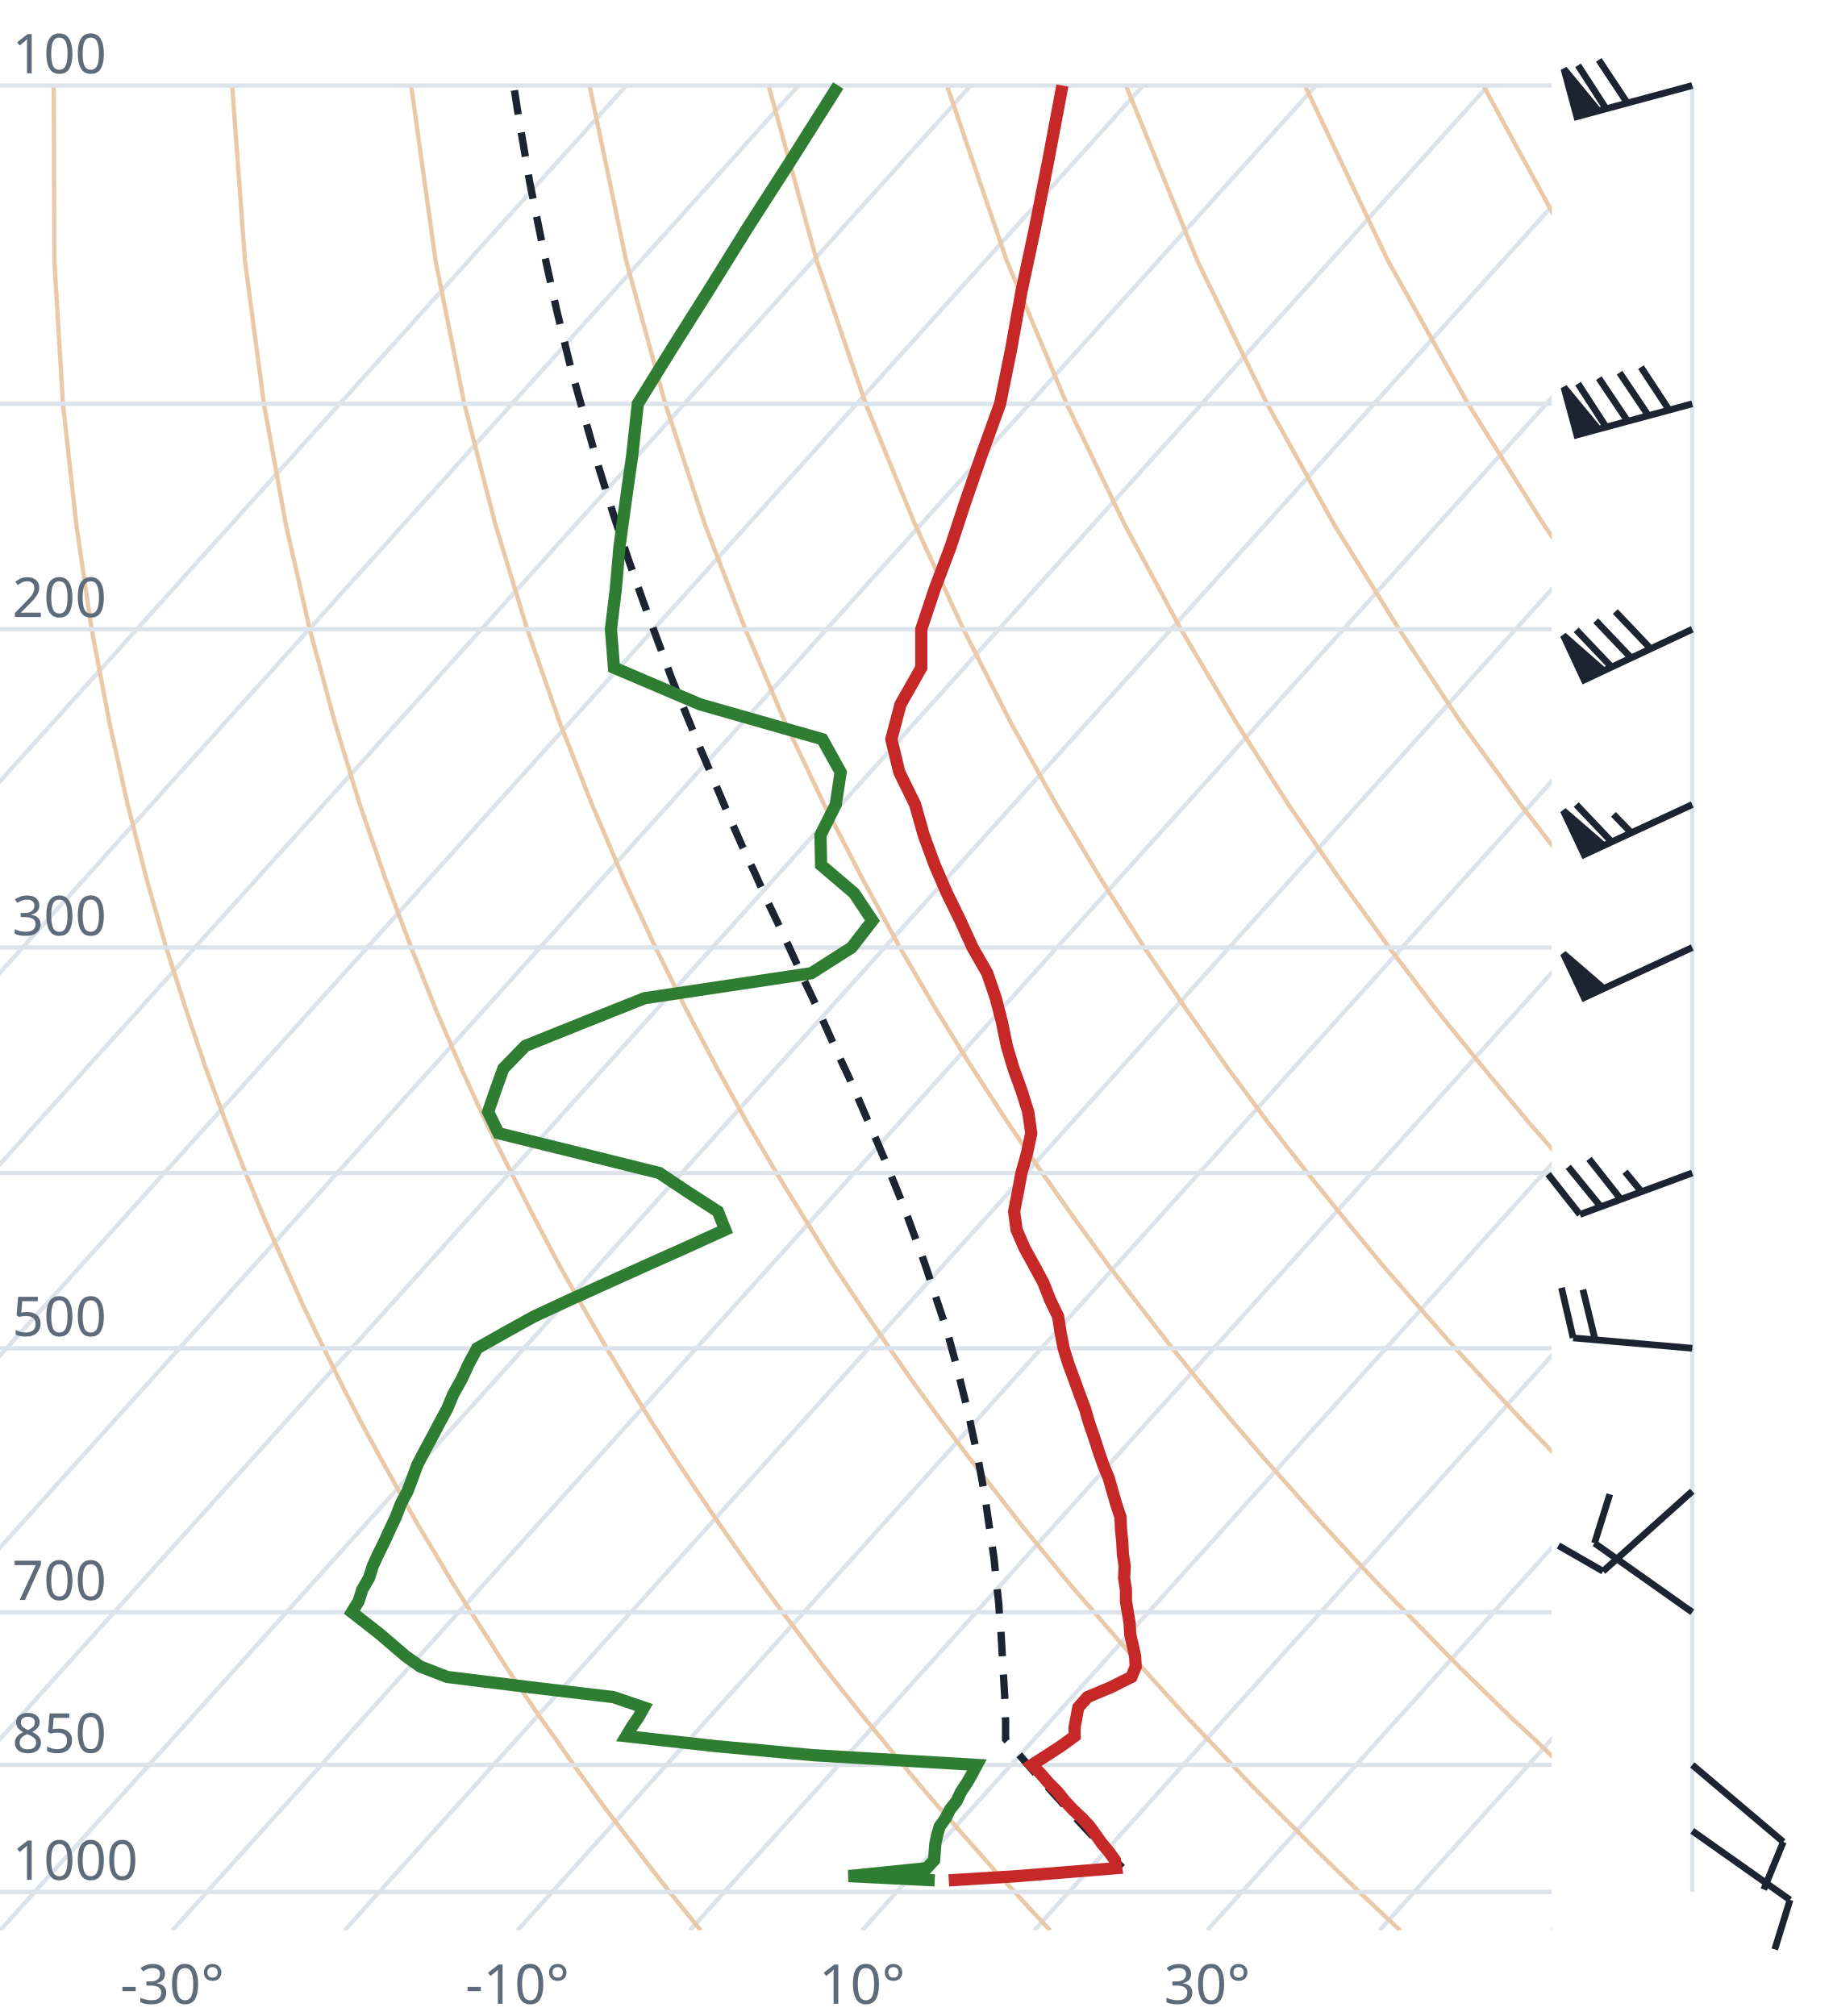
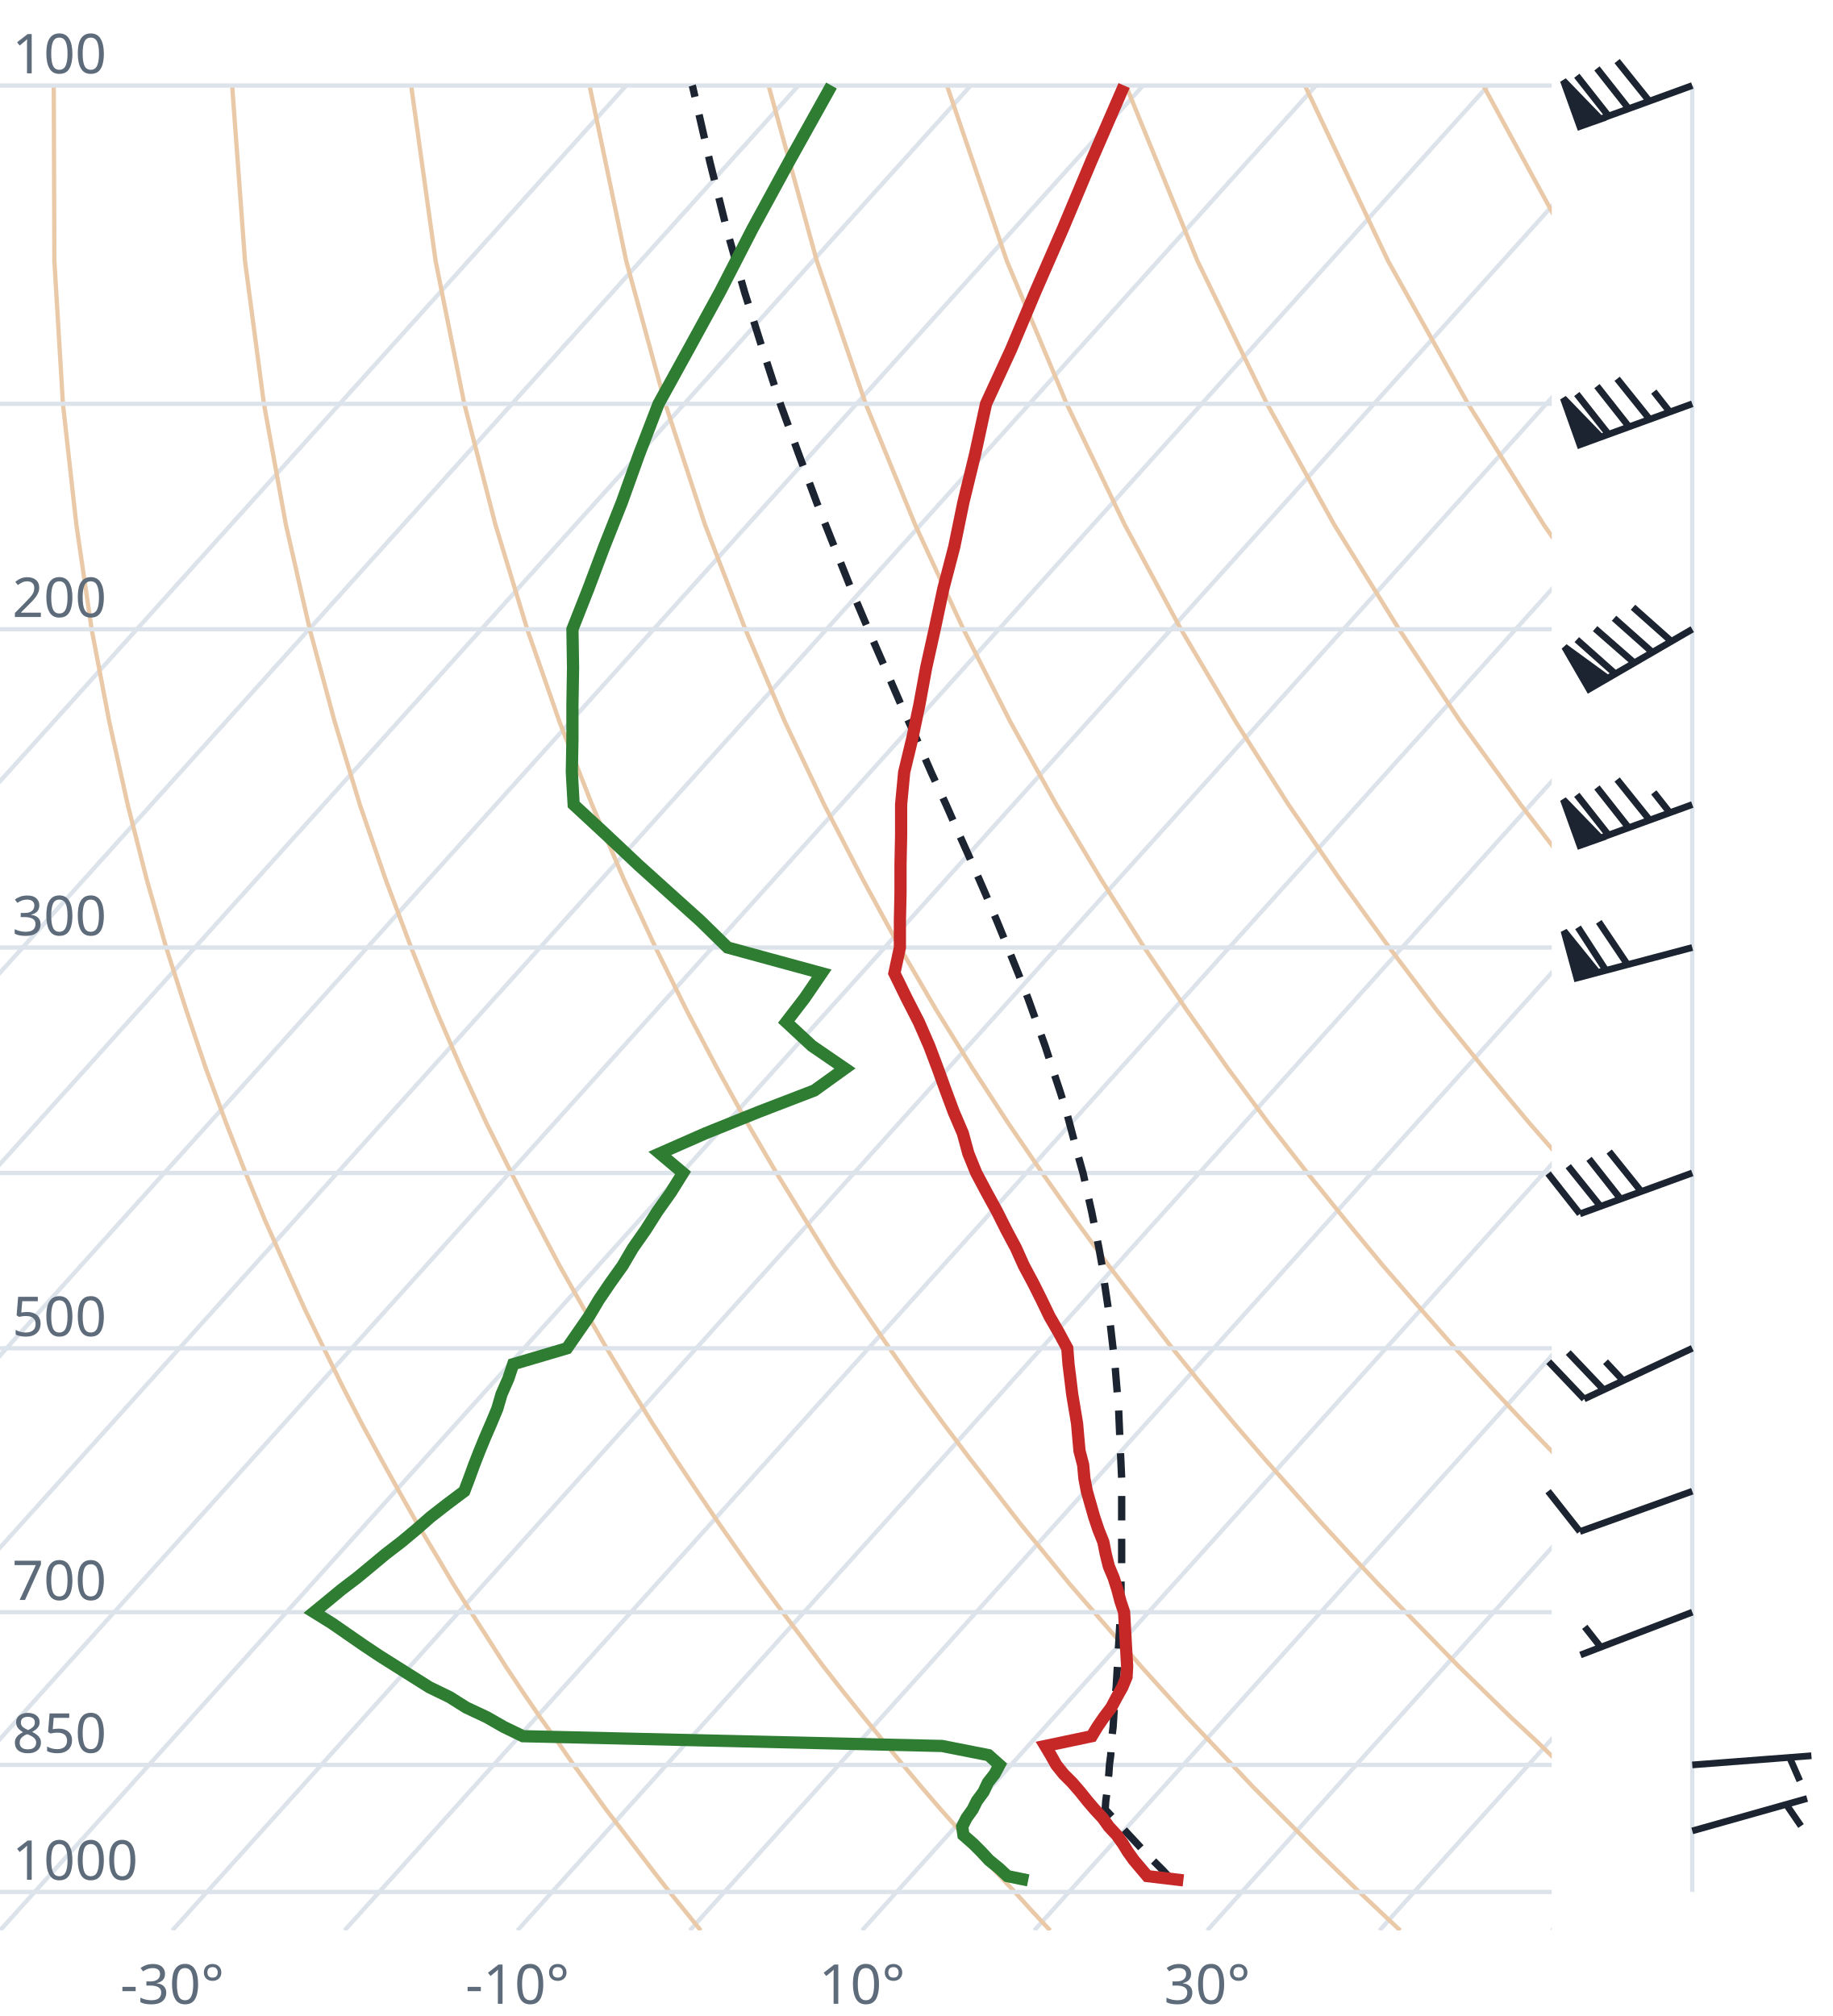
<svg xmlns="http://www.w3.org/2000/svg" viewBox="0 0 300 330" font-family="system-ui,sans-serif" font-size="9">
  <style>.g{stroke:#dde3ea;stroke-width:.7;fill:none}.ad{stroke:#e9c9a8;stroke-width:.7;fill:none}.t{stroke:#c62828;stroke-width:2;fill:none}.d{stroke:#2e7d32;stroke-width:2;fill:none}.pc{stroke:#1b2430;stroke-width:1.2;stroke-dasharray:4 3;fill:none}.barb{stroke:#1b2430;stroke-width:1.1;fill:#1b2430}text{fill:#5d6b7a}</style>
  <clipPath id="c">
    <rect x="0" y="0" width="254" height="316.0" />
  </clipPath>
  <g clip-path="url(#c)">
    <line class="g" x1="-169.3" y1="316.0" x2="102.5" y2="14.0" />
    <line class="g" x1="-141.1" y1="316.0" x2="130.7" y2="14.0" />
    <line class="g" x1="-112.9" y1="316.0" x2="158.9" y2="14.0" />
    <line class="g" x1="-84.7" y1="316.0" x2="187.1" y2="14.0" />
    <line class="g" x1="-56.4" y1="316.0" x2="215.4" y2="14.0" />
    <line class="g" x1="-28.2" y1="316.0" x2="243.6" y2="14.0" />
    <line class="g" x1="0.0" y1="316.0" x2="271.8" y2="14.0" />
    <line class="g" x1="28.2" y1="316.0" x2="300.0" y2="14.0" />
    <line class="g" x1="56.4" y1="316.0" x2="328.2" y2="14.0" />
    <line class="g" x1="84.7" y1="316.0" x2="356.5" y2="14.0" />
    <line class="g" x1="112.9" y1="316.0" x2="384.7" y2="14.0" />
    <line class="g" x1="141.1" y1="316.0" x2="412.9" y2="14.0" />
    <line class="g" x1="169.3" y1="316.0" x2="441.1" y2="14.0" />
    <line class="g" x1="197.6" y1="316.0" x2="469.4" y2="14.0" />
    <line class="g" x1="225.8" y1="316.0" x2="497.6" y2="14.0" />
    <line class="g" x1="254.0" y1="316.0" x2="525.8" y2="14.0" />
    <path class="ad" d="M114.7,316.0L112.2,312.9L109.6,309.7L107.1,306.5L104.5,303.1L101.9,299.7L99.2,296.2L96.6,292.6L93.9,288.9L91.2,285.0L88.4,281.1L85.6,277.0L82.8,272.8L80.0,268.4L77.1,263.9L74.2,259.3L71.3,254.4L68.3,249.4L65.3,244.1L62.3,238.7L59.2,233.0L56.1,227.0L53.0,220.7L49.8,214.1L46.7,207.2L43.4,199.8L40.2,192.0L37.0,183.8L33.7,174.9L30.5,165.4L27.2,155.1L24.0,143.9L20.9,131.7L17.9,118.2L15.0,103.0L12.5,85.9L10.3,66.1L8.9,42.7L8.8,14.0" />
    <path class="ad" d="M171.9,316.0L169.0,312.9L166.1,309.7L163.1,306.5L160.1,303.1L157.1,299.7L154.0,296.2L150.9,292.6L147.8,288.9L144.6,285.0L141.4,281.1L138.1,277.0L134.8,272.8L131.5,268.4L128.1,263.9L124.7,259.3L121.2,254.4L117.7,249.4L114.1,244.1L110.5,238.7L106.8,233.0L103.1,227.0L99.3,220.7L95.5,214.1L91.6,207.2L87.7,199.8L83.7,192.0L79.6,183.8L75.5,174.9L71.4,165.4L67.3,155.1L63.1,143.9L58.9,131.7L54.8,118.2L50.7,103.0L46.8,85.9L43.2,66.1L40.1,42.7L38.0,14.0" />
    <path class="ad" d="M229.2,316.0L225.9,312.9L222.5,309.7L219.2,306.5L215.7,303.1L212.3,299.7L208.8,296.2L205.2,292.6L201.7,288.9L198.0,285.0L194.3,281.1L190.6,277.0L186.8,272.8L183.0,268.4L179.1,263.9L175.1,259.3L171.1,254.4L167.0,249.4L162.9,244.1L158.7,238.7L154.4,233.0L150.0,227.0L145.6,220.7L141.1,214.1L136.5,207.2L131.9,199.8L127.1,192.0L122.3,183.8L117.4,174.9L112.4,165.4L107.3,155.1L102.1,143.9L96.9,131.7L91.6,118.2L86.3,103.0L81.1,85.9L76.0,66.1L71.3,42.7L67.3,14.0" />
    <path class="ad" d="M286.4,316.0L282.7,312.9L279.0,309.7L275.2,306.5L271.4,303.1L267.5,299.7L263.6,296.2L259.6,292.6L255.5,288.9L251.5,285.0L247.3,281.1L243.1,277.0L238.8,272.8L234.5,268.4L230.1,263.9L225.6,259.3L221.0,254.4L216.4,249.4L211.7,244.1L206.9,238.7L202.0,233.0L197.0,227.0L191.9,220.7L186.8,214.1L181.5,207.2L176.1,199.8L170.6,192.0L165.0,183.8L159.2,174.9L153.3,165.4L147.3,155.1L141.2,143.9L134.9,131.7L128.5,118.2L122.0,103.0L115.4,85.9L108.9,66.1L102.5,42.7L96.5,14.0" />
    <path class="ad" d="M343.6,316.0L339.5,312.9L335.4,309.7L331.2,306.5L327.0,303.1L322.7,299.7L318.3,296.2L313.9,292.6L309.4,288.9L304.9,285.0L300.3,281.1L295.6,277.0L290.8,272.8L286.0,268.4L281.0,263.9L276.0,259.3L270.9,254.4L265.7,249.4L260.5,244.1L255.1,238.7L249.6,233.0L244.0,227.0L238.2,220.7L232.4,214.1L226.4,207.2L220.3,199.8L214.0,192.0L207.6,183.8L201.0,174.9L194.3,165.4L187.3,155.1L180.2,143.9L172.9,131.7L165.4,118.2L157.7,103.0L149.8,85.9L141.7,66.1L133.7,42.7L125.8,14.0" />
    <path class="ad" d="M400.9,316.0L396.4,312.9L391.9,309.7L387.3,306.5L382.6,303.1L377.9,299.7L373.1,296.2L368.2,292.6L363.3,288.9L358.3,285.0L353.2,281.1L348.1,277.0L342.8,272.8L337.5,268.4L332.0,263.9L326.5,259.3L320.9,254.4L315.1,249.4L309.2,244.1L303.3,238.7L297.2,233.0L290.9,227.0L284.6,220.7L278.0,214.1L271.4,207.2L264.5,199.8L257.5,192.0L250.3,183.8L242.9,174.9L235.2,165.4L227.4,155.1L219.3,143.9L210.9,131.7L202.3,118.2L193.3,103.0L184.1,85.9L174.6,66.1L164.8,42.7L155.0,14.0" />
    <path class="ad" d="M458.1,316.0L453.2,312.9L448.3,309.7L443.3,306.5L438.2,303.1L433.1,299.7L427.9,296.2L422.6,292.6L417.2,288.9L411.7,285.0L406.2,281.1L400.5,277.0L394.8,272.8L389.0,268.4L383.0,263.9L376.9,259.3L370.8,254.4L364.5,249.4L358.0,244.1L351.5,238.7L344.8,233.0L337.9,227.0L330.9,220.7L323.7,214.1L316.3,207.2L308.7,199.8L300.9,192.0L292.9,183.8L284.7,174.9L276.2,165.4L267.4,155.1L258.3,143.9L248.9,131.7L239.1,118.2L229.0,103.0L218.4,85.9L207.4,66.1L196.0,42.7L184.3,14.0" />
    <path class="ad" d="M515.3,316.0L510.1,312.9L504.7,309.7L499.3,306.5L493.9,303.1L488.3,299.7L482.7,296.2L476.9,292.6L471.1,288.9L465.2,285.0L459.2,281.1L453.0,277.0L446.8,272.8L440.5,268.4L434.0,263.9L427.4,259.3L420.7,254.4L413.8,249.4L406.8,244.1L399.7,238.7L392.4,233.0L384.9,227.0L377.2,220.7L369.3,214.1L361.2,207.2L352.9,199.8L344.4,192.0L335.6,183.8L326.5,174.9L317.1,165.4L307.4,155.1L297.4,143.9L286.9,131.7L276.0,118.2L264.6,103.0L252.7,85.9L240.3,66.1L227.2,42.7L213.6,14.0" />
    <path class="ad" d="M572.6,316.0L566.9,312.9L561.2,309.7L555.4,306.5L549.5,303.1L543.5,299.7L537.4,296.2L531.3,292.6L525.0,288.9L518.6,285.0L512.1,281.1L505.5,277.0L498.8,272.8L491.9,268.4L485.0,263.9L477.9,259.3L470.6,254.4L463.2,249.4L455.6,244.1L447.9,238.7L439.9,233.0L431.8,227.0L423.5,220.7L415.0,214.1L406.2,207.2L397.2,199.8L387.9,192.0L378.3,183.8L368.4,174.9L358.1,165.4L347.5,155.1L336.4,143.9L324.9,131.7L312.9,118.2L300.3,103.0L287.1,85.9L273.1,66.1L258.4,42.7L242.8,14.0" />
    <path class="ad" d="M629.8,316.0L623.8,312.9L617.6,309.7L611.4,306.5L605.1,303.1L598.7,299.7L592.2,296.2L585.6,292.6L578.9,288.9L572.0,285.0L565.1,281.1L558.0,277.0L550.8,272.8L543.4,268.4L536.0,263.9L528.3,259.3L520.5,254.4L512.5,249.4L504.4,244.1L496.1,238.7L487.5,233.0L478.8,227.0L469.8,220.7L460.6,214.1L451.1,207.2L441.4,199.8L431.3,192.0L420.9,183.8L410.2,174.9L399.1,165.4L387.5,155.1L375.5,143.9L362.9,131.7L349.8,118.2L335.9,103.0L321.4,85.9L306.0,66.1L289.6,42.7L272.1,14.0" />
    <line class="g" x1="0" y1="309.7" x2="254" y2="309.7" />
    <line class="g" x1="0" y1="288.9" x2="254" y2="288.9" />
    <line class="g" x1="0" y1="263.9" x2="254" y2="263.9" />
    <line class="g" x1="0" y1="220.7" x2="254" y2="220.7" />
    <line class="g" x1="0" y1="192.0" x2="254" y2="192.0" />
    <line class="g" x1="0" y1="155.1" x2="254" y2="155.1" />
    <line class="g" x1="0" y1="103.0" x2="254" y2="103.0" />
    <line class="g" x1="0" y1="66.1" x2="254" y2="66.1" />
    <line class="g" x1="0" y1="14.0" x2="254" y2="14.0" />
-     <path class="pc" d="M183.7,305.7L182.4,304.4L181.2,303.0L179.9,301.6L178.6,300.3L177.3,298.9L176.0,297.5L174.7,296.1L173.4,294.6L172.1,293.2L170.8,291.7L169.4,290.2L168.1,288.7L166.8,287.2L165.4,285.6L164.6,284.7L164.6,283.2L164.6,281.6L164.5,280.0L164.5,278.3L164.4,276.7L164.3,275.0L164.2,273.3L164.1,271.6L164.0,269.9L163.9,268.1L163.8,266.3L163.6,264.5L163.5,262.7L163.3,260.8L163.1,258.9L162.9,257.0L162.7,255.0L162.4,253.0L162.1,251.0L161.8,249.0L161.5,246.9L161.2,244.8L160.8,242.6L160.4,240.5L160.0,238.2L159.5,236.0L159.0,233.7L158.5,231.3L157.9,228.9L157.3,226.5L156.7,224.0L156.0,221.5L155.3,218.9L154.5,216.3L153.6,213.6L152.7,210.9L151.8,208.1L150.8,205.2L149.7,202.3L148.6,199.3L147.4,196.2L146.1,193.0L144.8,189.8L143.4,186.5L141.9,183.1L140.4,179.6L138.8,176.0L137.1,172.4L135.4,168.6L133.6,164.6L131.7,160.6L129.8,156.4L127.8,152.1L125.7,147.7L123.6,143.0L121.4,138.3L119.2,133.3L117.0,128.1L114.7,122.7L112.4,117.1L110.0,111.2L107.7,105.0L105.3,98.5L102.9,91.7L100.5,84.5L98.1,76.8L95.8,68.7L93.4,60.1L91.1,50.7L88.9,40.7L86.7,29.8L84.7,18.0L84.1,14.0" />
-     <path class="t" d="M155.3,307.8L166.6,307.1L182.7,305.8L182.5,304.5L181.5,303.1L180.4,301.8L179.4,300.4L178.4,299.0L177.1,297.6L175.6,296.2L174.3,294.8L173.1,293.3L171.6,291.8L170.4,290.4L168.9,288.9L171.4,287.3L173.7,285.8L175.9,284.2L175.9,282.7L176.2,281.1L176.5,279.5L178.0,277.8L181.8,276.2L185.2,274.5L185.9,272.8L185.8,271.1L185.4,269.3L185.0,267.5L184.9,265.7L184.6,263.9L184.3,262.1L184.3,260.2L184.0,258.3L184.1,256.4L183.8,254.4L183.7,252.4L183.5,250.4L183.4,248.3L182.7,246.2L182.1,244.1L181.5,242.0L180.6,239.8L179.8,237.5L179.1,235.3L178.3,233.0L177.6,230.6L176.7,228.2L175.8,225.7L174.9,223.3L174.1,220.7L173.6,218.1L173.2,215.5L171.9,212.8L170.8,210.0L169.3,207.2L167.7,204.3L166.4,201.3L166.0,198.3L166.6,195.2L167.2,192.0L168.1,188.8L168.8,185.5L168.3,182.0L167.2,178.5L165.9,174.9L164.8,171.2L164.0,167.3L163.0,163.4L161.6,159.3L159.2,155.1L157.2,150.7L155.0,146.2L153.0,141.6L151.2,136.7L149.8,131.7L147.2,126.4L145.9,121.0L147.4,115.3L150.8,109.3L150.8,103.0L153.0,96.4L155.6,89.5L158.0,82.2L160.7,74.4L163.7,66.1L165.5,57.2L167.2,47.7L169.4,37.4L171.6,26.2L173.9,14.0" />
-     <path class="d" d="M153.0,307.8L138.9,307.1L151.7,305.8L152.9,304.5L153.0,303.1L153.1,301.8L153.4,300.4L153.8,299.0L154.8,297.6L155.5,296.2L156.6,294.8L157.3,293.3L158.3,291.8L159.1,290.4L159.9,288.9L133.0,287.3L116.9,285.8L102.5,284.2L103.4,282.7L104.5,281.1L105.4,279.5L100.4,277.8L86.9,276.2L73.2,274.5L68.8,272.8L66.4,271.1L64.3,269.3L62.2,267.5L59.9,265.7L57.6,263.9L58.7,262.1L59.3,260.2L60.4,258.3L61.0,256.4L61.9,254.4L62.9,252.4L63.8,250.4L64.8,248.3L65.6,246.2L66.7,244.1L67.5,242.0L68.3,239.8L69.5,237.5L70.7,235.3L71.9,233.0L73.2,230.6L74.2,228.2L75.6,225.7L76.7,223.3L78.1,220.7L82.7,218.1L87.4,215.5L93.2,212.8L99.4,210.0L105.6,207.2L112.1,204.3L118.7,201.3L117.5,198.3L112.7,195.2L107.9,192.0L95.0,188.8L81.6,185.5L79.9,182.0L81.1,178.5L82.4,174.9L86.0,171.2L95.7,167.3L105.5,163.4L132.8,159.3L139.4,155.1L142.8,150.7L139.8,146.2L134.4,141.6L134.3,136.7L136.8,131.7L137.6,126.4L134.6,121.0L114.6,115.3L100.5,109.3L100.0,103.0L100.8,96.4L101.4,89.5L102.4,82.2L103.5,74.4L104.4,66.1L109.9,57.2L115.9,47.7L122.3,37.4L129.5,26.2L137.2,14.0" />
+     <path class="pc" d="M191.6,307.5L190.4,306.2L189.1,304.9L187.8,303.6L186.5,302.2L185.2,300.8L183.9,299.4L182.6,298.0L181.3,296.6L180.9,296.2L181.0,294.8L181.2,293.3L181.3,291.9L181.5,290.4L181.6,288.9L181.8,287.4L181.9,285.8L182.0,284.3L182.2,282.7L182.3,281.1L182.4,279.5L182.5,277.9L182.7,276.2L182.8,274.5L182.9,272.8L183.0,271.1L183.1,269.4L183.2,267.6L183.3,265.8L183.3,264.0L183.4,262.1L183.5,260.2L183.5,258.3L183.6,256.4L183.6,254.4L183.6,252.5L183.6,250.4L183.6,248.4L183.6,246.3L183.6,244.2L183.6,242.0L183.5,239.8L183.4,237.6L183.3,235.3L183.2,233.0L183.1,230.6L182.9,228.2L182.7,225.8L182.5,223.3L182.2,220.8L181.9,218.2L181.6,215.5L181.2,212.8L180.8,210.1L180.4,207.2L179.9,204.4L179.3,201.4L178.7,198.4L178.0,195.3L177.3,192.1L176.4,188.9L175.5,185.5L174.6,182.1L173.5,178.6L172.3,175.0L171.1,171.3L169.7,167.4L168.3,163.5L166.7,159.4L165.0,155.2L163.2,150.8L161.3,146.3L159.3,141.7L157.1,136.8L154.9,131.8L152.5,126.6L150.1,121.1L147.5,115.4L144.9,109.4L142.2,103.2L139.4,96.6L136.6,89.6L133.7,82.3L130.8,74.5L127.8,66.3L124.9,57.4L121.9,47.9L119.0,37.7L116.2,26.5L113.4,14.3L113.3,14.0" />
+     <path class="t" d="M193.7,307.8L187.8,307.1L186.7,305.8L185.6,304.5L184.6,303.1L183.8,301.8L182.8,300.4L181.5,299.0L180.5,297.6L179.2,296.2L178.0,294.8L176.8,293.3L175.5,291.8L174.1,290.4L172.9,288.9L172.0,287.3L171.1,285.8L178.7,284.2L179.6,282.7L180.7,281.1L181.9,279.5L182.8,277.8L183.7,276.2L184.4,274.5L184.5,272.8L184.4,271.1L184.3,269.3L184.2,267.5L184.1,265.7L184.0,263.9L183.4,262.1L182.9,260.2L182.3,258.3L181.5,256.4L181.0,254.4L180.6,252.4L179.8,250.4L179.1,248.3L178.5,246.2L177.9,244.1L177.5,242.0L177.3,239.8L176.7,237.5L176.5,235.3L176.3,233.0L175.9,230.6L175.5,228.2L175.2,225.7L174.9,223.3L174.7,220.7L173.3,218.1L171.8,215.5L170.5,212.8L169.1,210.0L167.6,207.2L166.3,204.3L164.7,201.3L163.2,198.3L161.5,195.2L159.8,192.0L158.5,188.8L157.6,185.5L156.1,182.0L154.8,178.5L153.5,174.9L152.1,171.2L150.4,167.3L148.4,163.4L146.4,159.3L147.3,155.1L147.3,150.7L147.4,146.2L147.4,141.6L147.5,136.7L147.5,131.7L148.0,126.4L149.3,121.0L150.5,115.3L151.6,109.3L153.0,103.0L154.4,96.4L156.2,89.5L157.7,82.2L159.6,74.4L161.4,66.1L165.5,57.2L169.5,47.7L174.0,37.4L178.7,26.2L184.0,14.0" />
+     <path class="d" d="M168.3,307.8L164.9,307.1L163.5,305.8L161.9,304.5L160.6,303.1L159.3,301.8L157.7,300.4L157.5,299.0L158.2,297.6L159.2,296.2L159.9,294.8L161.0,293.3L161.7,291.8L162.8,290.4L163.6,288.9L161.8,287.3L154.2,285.8L85.6,284.2L82.5,282.7L79.7,281.1L76.3,279.5L73.6,277.8L70.3,276.2L67.6,274.5L64.9,272.8L62.2,271.1L59.5,269.3L56.9,267.5L54.3,265.7L51.4,263.9L53.6,262.1L55.9,260.2L58.4,258.3L60.7,256.4L63.1,254.4L65.7,252.4L68.1,250.4L70.5,248.3L73.2,246.2L76.0,244.1L76.8,242.0L77.6,239.8L78.5,237.5L79.4,235.3L80.4,233.0L81.4,230.6L82.1,228.2L83.2,225.7L84.0,223.3L92.8,220.7L94.6,218.1L96.4,215.5L98.0,212.8L99.9,210.0L101.9,207.2L103.6,204.3L105.7,201.3L107.6,198.3L109.8,195.2L111.8,192.0L108.0,188.8L115.5,185.5L124.2,182.0L133.3,178.5L138.3,174.9L132.9,171.2L128.7,167.3L131.7,163.4L134.5,159.3L119.1,155.1L114.6,150.7L109.6,146.2L104.5,141.6L99.3,136.7L93.9,131.7L93.6,126.4L93.7,121.0L93.7,115.3L93.8,109.3L93.7,103.0L96.3,96.4L98.9,89.5L101.8,82.2L104.6,74.4L107.8,66.1L112.7,57.2L117.9,47.7L123.2,37.4L129.3,26.2L136.1,14.0" />
  </g>
  <text x="2" y="307.7">1000</text>
  <text x="2" y="286.9">850</text>
  <text x="2" y="261.9">700</text>
  <text x="2" y="218.7">500</text>
  <text x="2" y="153.1">300</text>
  <text x="2" y="101.0">200</text>
  <text x="2" y="12.0">100</text>
  <text x="28.2" y="328" text-anchor="middle">-30°</text>
  <text x="84.7" y="328" text-anchor="middle">-10°</text>
  <text x="141.1" y="328" text-anchor="middle">10°</text>
  <text x="197.6" y="328" text-anchor="middle">30°</text>
  <line class="g" x1="277.0" y1="309.7" x2="277.0" y2="14.0" />
-   <path class="barb" d="M277.0,299.7L293.0,311.0M293.0,311.0L290.5,319.1" />
-   <path class="barb" d="M277.0,288.9L291.9,301.5M291.9,301.5L288.7,309.3" />
-   <path class="barb" d="M277.0,263.9L261.0,252.6M261.0,252.6L263.5,244.6" />
-   <path class="barb" d="M277.0,244.1L262.4,257.2M262.4,257.2L255.1,253.0" />
-   <path class="barb" d="M277.0,220.7L257.5,219.0M257.5,219.0L255.6,210.8M261.1,219.3L259.1,211.1" />
-   <path class="barb" d="M277.0,192.0L258.6,198.8M258.6,198.8L253.4,192.2M262.0,197.5L256.7,191.0M265.3,196.3L260.1,189.7M268.7,195.1L266.0,191.8" />
-   <path class="barb" d="M277.0,155.1L259.3,163.3M259.3,163.3L255.9,156.1L262.5,161.8Z" />
-   <path class="barb" d="M277.0,131.7L259.3,139.9M259.3,139.9L255.9,132.7L262.5,138.4ZM263.8,137.8L258.0,131.7M267.0,136.3L264.1,133.3" />
-   <path class="barb" d="M277.0,103.0L259.3,111.3M259.3,111.3L255.9,104.0L262.5,109.8ZM263.8,109.2L258.0,103.1M267.0,107.7L261.2,101.6M270.2,106.2L264.4,100.1" />
-   <path class="barb" d="M277.0,66.1L258.1,71.2M258.1,71.2L256.0,63.4L261.6,70.2ZM262.9,69.9L258.3,62.8M266.4,68.9L261.7,61.9M269.8,68.0L265.1,61.0M273.2,67.1L268.6,60.1" />
-   <path class="barb" d="M277.0,14.0L258.1,19.1M258.1,19.1L256.0,11.3L261.6,18.1ZM262.9,17.8L258.3,10.7M266.4,16.9L261.7,9.8" />
+   <path class="barb" d="M277.0,299.7L295.8,294.4M292.4,295.4L294.8,298.9" />
+   <path class="barb" d="M277.0,288.9L296.5,287.4M292.9,287.6L294.6,291.5" />
+   <path class="barb" d="M277.0,263.9L258.7,270.9M262.0,269.6L259.4,266.3" />
+   <path class="barb" d="M277.0,244.1L258.6,250.7M258.6,250.7L253.4,244.1" />
+   <path class="barb" d="M277.0,220.7L259.3,229.0M259.3,229.0L253.5,222.9M262.5,227.5L256.7,221.4M265.7,226.0L262.8,222.9" />
+   <path class="barb" d="M277.0,192.0L258.6,198.7M258.6,198.7L253.4,192.1M262.0,197.5L256.7,190.9M265.3,196.3L260.1,189.7M268.7,195.1L263.4,188.5" />
+   <path class="barb" d="M277.0,155.1L258.1,160.1M258.1,160.1L256.0,152.4L261.5,159.2ZM262.9,158.9L258.3,151.8M266.4,157.9L261.7,150.9" />
+   <path class="barb" d="M277.0,131.7L258.6,138.4M258.6,138.4L255.9,130.9L262.0,137.2ZM263.3,136.7L258.1,130.1M266.6,135.5L261.4,128.9M270.0,134.2L264.7,127.6M273.3,133.0L270.7,129.7" />
+   <path class="barb" d="M277.0,103.0L260.1,112.8M260.1,112.8L256.1,105.9L263.1,111.0ZM264.4,110.3L258.1,104.7M267.5,108.5L261.1,102.9M270.5,106.8L264.2,101.2M273.6,105.0L267.3,99.4" />
+   <path class="barb" d="M277.0,66.1L258.6,72.8M258.6,72.8L255.9,65.2L262.0,71.5ZM263.3,71.1L258.1,64.5M266.6,69.8L261.4,63.2M270.0,68.6L264.7,62.0M273.3,67.4L270.7,64.1" />
+   <path class="barb" d="M277.0,14.0L258.6,20.7M258.6,20.7L255.9,13.2L262.0,19.5ZM263.3,19.0L258.1,12.4M266.6,17.8L261.4,11.2M270.0,16.6L264.7,10.0" />
</svg>
